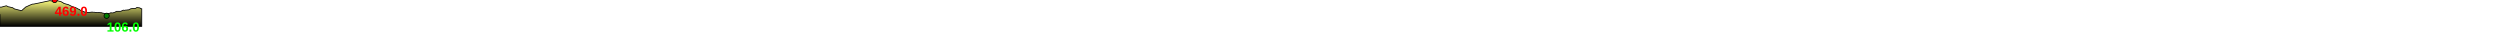
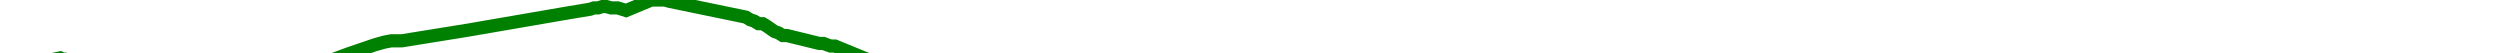
- <svg xmlns="http://www.w3.org/2000/svg" baseProfile="full" height="200px" version="1.1" width="9500px">
-   <defs>
-     <linearGradient id="my-gradient" x1="0" x2="0" y1="0" y2="1">
-       <stop offset="0.0" stop-color="#ffff7f" stop-opacity="1" />
-       <stop offset="0.2" stop-color="#cccc66" stop-opacity="1" />
-       <stop offset="1.0" stop-color="#000000" stop-opacity="1" />
-     </linearGradient>
-   </defs>
-   <path d="M 0 27.0 L 5.649 27.0 L 5.649 27.0 L 23.912 22.0 L 24.63 22.5 L 25.379 22.5 L 26.267 23.0 L 27.237 23.5 L 30.579 25.5 L 38.616 27.0 L 42.707 28.5 L 47.219 29.0 L 51.46 31.5 L 55.274 34.0 L 76.832 39.5 L 78.175 40.5 L 80.144 40.5 L 83.699 39.5 L 85.543 37.5 L 87.622 35.5 L 89.373 34.0 L 91.23 32.5 L 94.573 29.5 L 95.77 28.5 L 96.927 27.0 L 98.546 26.5 L 111.459 20.5 L 119.667 17.0 L 122.531 16.0 L 124.61 15.5 L 127.844 15.5 L 147.693 11.5 L 177.855 5.0 L 185.086 3.5 L 186.221 3.0 L 187.491 3.0 L 188.699 2.5 L 189.989 2.5 L 191.398 3.0 L 192.422 3.0 L 193.398 3.0 L 194.724 3.5 L 195.98 4.0 L 203.673 0.0 L 204.972 0.0 L 206.176 0.0 L 207.76 0.0 L 209.151 0.5 L 232.386 6.5 L 233.695 7.5 L 234.903 8.0 L 236.232 9.0 L 237.52 9.0 L 238.831 10.0 L 239.966 11.0 L 241.142 12.0 L 242.297 12.5 L 243.61 13.5 L 244.865 13.5 L 254.683 16.5 L 255.979 16.5 L 257.03 17.0 L 258.134 17.5 L 259.481 17.5 L 270.203 23.0 L 274.485 25.0 L 287.509 29.0 L 294.946 33.0 L 296.228 34.0 L 297.702 34.5 L 299.06 35.0 L 300.744 35.5 L 302.35 36.5 L 303.936 38.0 L 305.503 39.0 L 310.512 41.0 L 312.433 42.0 L 314.248 43.5 L 316.176 43.5 L 317.916 44.0 L 320.198 45.0 L 322.081 46.0 L 324.595 46.5 L 337.337 47.5 L 348.678 46.0 L 350.549 46.0 L 352.106 46.0 L 353.8 46.5 L 355.337 46.5 L 356.709 46.5 L 358.117 46.5 L 359.409 46.5 L 361.732 47.5 L 363.117 47.5 L 364.679 47.0 L 366.229 47.0 L 367.711 47.5 L 369.185 47.5 L 370.417 47.5 L 372.02 47.5 L 386.438 48.5 L 387.487 49.0 L 388.556 49.5 L 389.722 49.5 L 390.999 50.0 L 392.215 50.0 L 398.694 52.0 L 402.516 53.0 L 403.783 53.0 L 405.243 53.0 L 406.508 52.5 L 407.936 52.0 L 409.361 51.5 L 411.093 51.5 L 412.657 51.0 L 414.669 51.0 L 417.709 50.0 L 421.41 48.5 L 424.85 49.0 L 429.386 49.0 L 436.416 46.5 L 440.161 44.5 L 443.074 43.0 L 457.676 43.0 L 459.889 42.5 L 462.145 41.5 L 464.403 40.5 L 466.594 39.5 L 468.788 38.5 L 472.451 39.5 L 475.861 38.5 L 483.72 38.0 L 485.377 37.5 L 487.083 38.0 L 489.184 37.0 L 491.099 36.5 L 496.367 33.5 L 502.162 32.5 L 509.367 32.0 L 511.956 32.5 L 514.996 32.0 L 517.787 30.0 L 520.147 28.5 L 531.034 30.0 L 531.758 30.0 L 532.427 31.0 L 533.117 32.0 L 534.268 32.0 L 535.446 32.5 L 536.268 33.0 L 537.061 33.5 L 537.742 33.5 L 538.684 33.5 L 538.684 100 L 0.0 100 L 0.0 54.0" fill="url(#my-gradient)" stroke="black" stroke-width="3" />
-   <circle cx="207.76" cy="0" fill="red" r="10" stroke="black" stroke-width="3" />
-   <circle cx="405.243" cy="60" fill="green" r="10" stroke="black" stroke-width="3" />
-   <text fill="#ff0000" font-family="Arial" font-size="50px" font-weight="bold" stroke="none" x="207.76" y="60">469.0</text>
-   <text fill="#00ff00" font-family="Arial" font-size="50px" font-weight="bold" stroke="none" x="405.243" y="120">106.0</text>
+ <svg xmlns="http://www.w3.org/2000/svg" baseProfile="full" height="20px" version="1.1" width="950px">
+   <defs />
+   <path d="M 0 27.0 L 22.829 22.0 L 23.727 22.5 L 24.662 22.5 L 25.773 23.0 L 26.985 23.5 L 31.163 25.5 L 41.209 27.0 L 46.322 28.5 L 51.963 29.0 L 57.264 31.5 L 62.031 34.0 L 88.978 39.5 L 90.658 40.5 L 93.119 40.5 L 97.563 39.5 L 99.867 37.5 L 102.466 35.5 L 104.655 34.0 L 106.977 32.5 L 111.155 29.5 L 112.651 28.5 L 114.098 27.0 L 116.121 26.5 L 132.262 20.5 L 142.522 17.0 L 146.103 16.0 L 148.701 15.5 L 152.743 15.5 L 177.555 11.5 L 215.257 5.0 L 224.297 3.5 L 225.714 3.0 L 227.303 3.0 L 228.812 2.5 L 230.425 2.5 L 232.186 3.0 L 233.466 3.0 L 234.687 3.0 L 236.344 3.5 L 237.914 4.0 L 247.53 0.0 L 249.154 0.0 L 250.659 0.0 L 252.639 0.0 L 254.378 0.5 L 283.421 6.5 L 285.058 7.5 L 286.568 8.0 L 288.228 9.0 L 289.838 9.0 L 291.478 10.0 L 292.896 11.0 L 294.367 12.0 L 295.81 12.5 L 297.451 13.5 L 299.02 13.5 L 311.293 16.5 L 312.912 16.5 L 314.226 17.0 L 315.606 17.5 L 317.29 17.5 L 330.693 23.0 L 336.045 25.0 L 352.325 29.0 L 361.621 33.0 L 363.224 34.0 L 365.066 34.5 L 366.764 35.0 L 368.869 35.5 L 370.876 36.5 L 372.859 38.0 L 374.817 39.0 L 381.078 41.0 L 383.48 42.0 L 385.749 43.5 L 388.159 43.5 L 390.334 44.0 L 393.187 45.0 L 395.539 46.0 L 398.682 46.5 L 414.61 47.5 L 428.786 46.0 L 431.125 46.0 L 433.071 46.0 L 435.188 46.5 L 437.109 46.5 L 438.825 46.5 L 440.584 46.5 L 442.2 46.5 L 445.103 47.5 L 446.836 47.5 L 448.787 47.0 L 450.725 47.0 L 452.578 47.5 L 454.42 47.5 L 455.959 47.5 L 457.964 47.5 L 475.986 48.5 L 477.298 49.0 L 478.633 49.5 L 480.091 49.5 L 481.688 50.0 L 483.208 50.0 L 491.307 52.0 L 496.084 53.0 L 497.668 53.0 L 499.493 53.0 L 501.074 52.5 L 502.858 52.0 L 504.64 51.5 L 506.805 51.5 L 508.759 51.0 L 511.275 51.0 L 515.075 50.0 L 519.701 48.5 L 524.001 49.0 L 529.671 49.0 L 538.459 46.5 L 543.14 44.5 L 546.781 43.0 L 565.034 43.0 L 567.8 42.5 L 570.62 41.5 L 573.442 40.5 L 576.181 39.5 L 578.924 38.5 L 583.502 39.5 L 587.765 38.5 L 597.589 38.0 L 599.66 37.5 L 601.793 38.0 L 604.418 37.0 L 606.812 36.5 L 613.398 33.5 L 620.641 32.5 L 629.647 32.0 L 632.884 32.5 L 636.684 32.0 L 640.172 30.0 L 643.123 28.5 L 656.731 30.0 L 657.637 30.0 L 658.473 31.0 L 659.335 32.0 L 660.774 32.0 L 662.247 32.5 L 663.274 33.0 L 664.265 33.5 L 665.116 33.5 L 666.293 33.5 L 676.183 31.5 L 690.773 27.0 L 697.834 27.0 L 697.834 27.0" fill="none" stroke="green" stroke-width="5" />
</svg>
